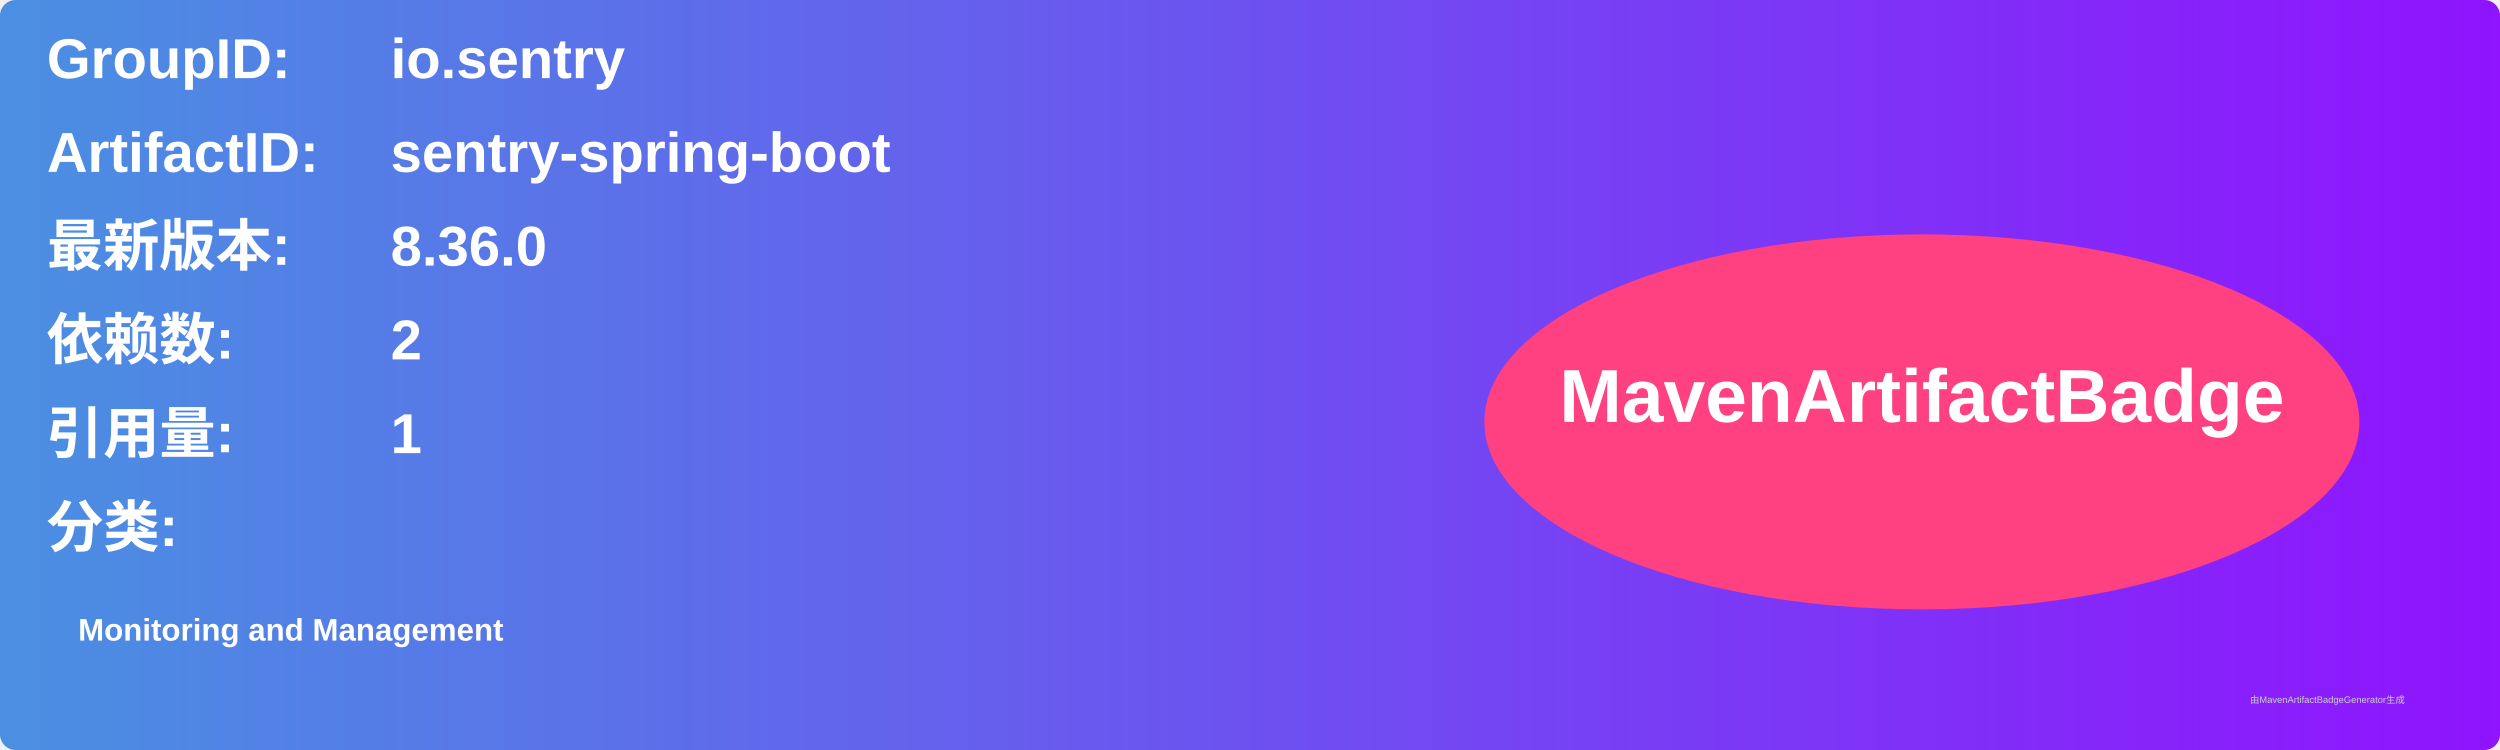
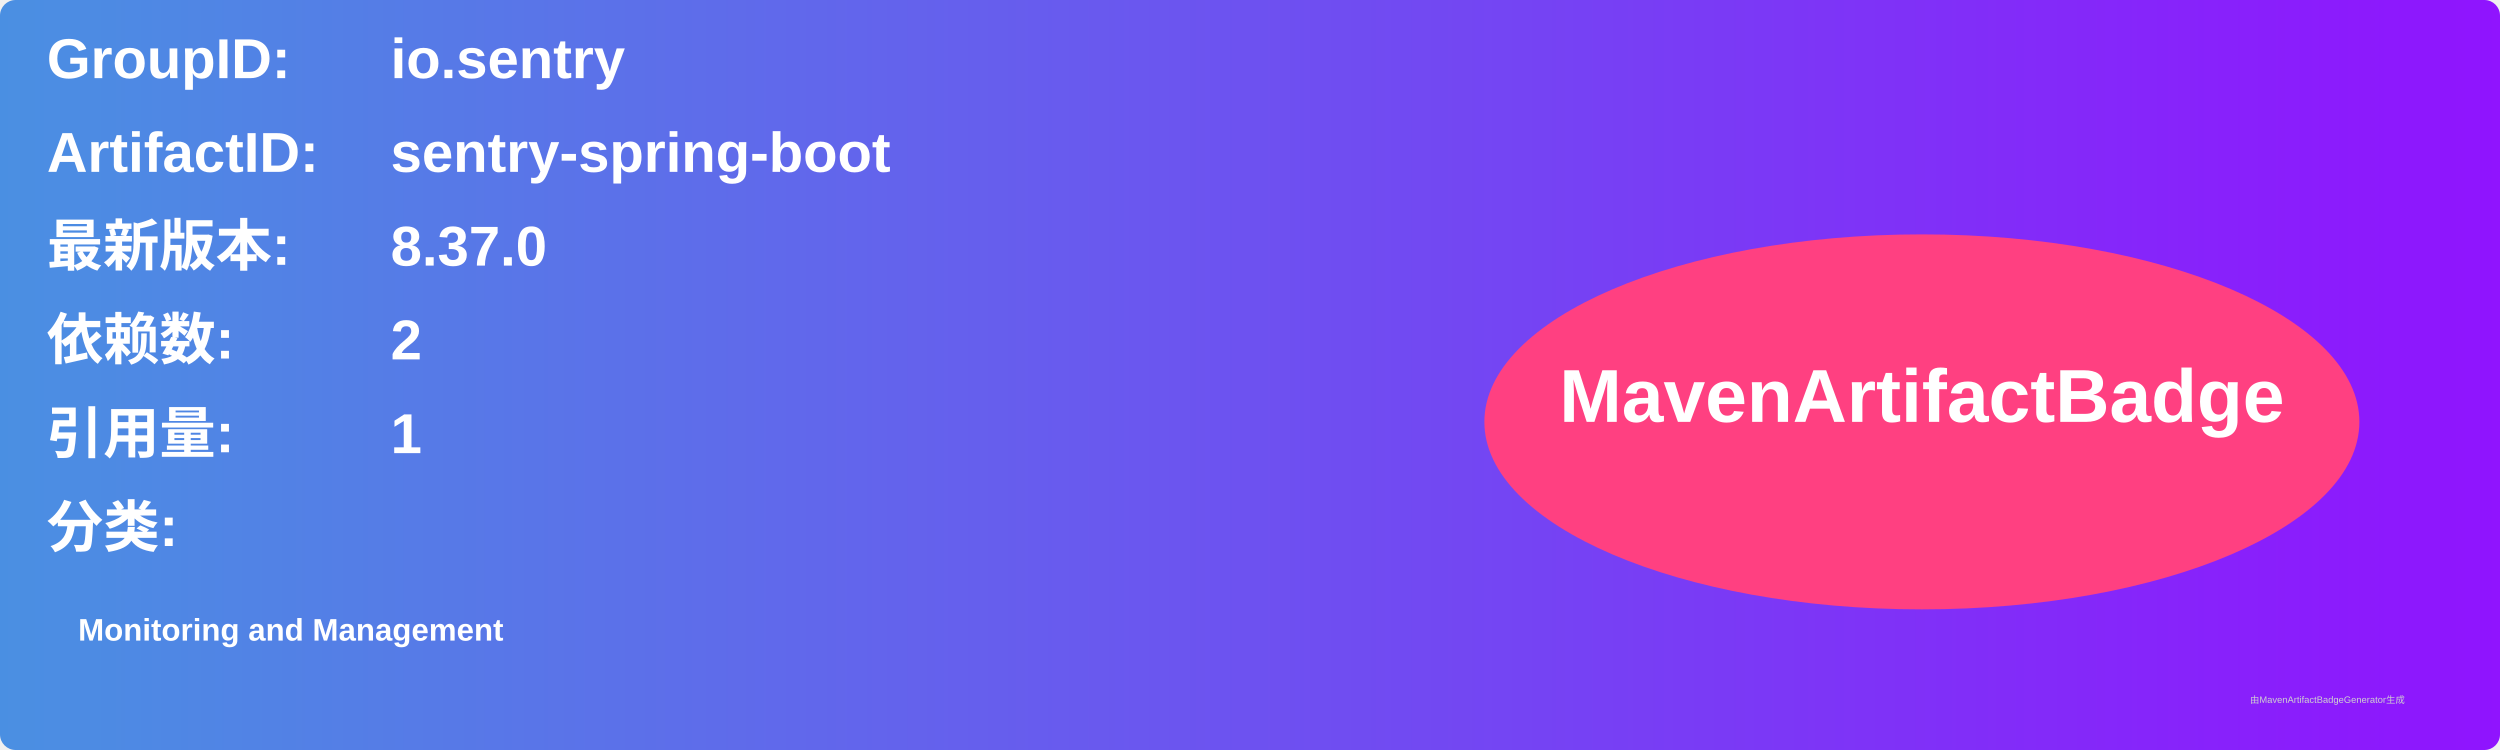
<svg xmlns="http://www.w3.org/2000/svg" width="800" height="240" viewBox="0 0 800 240">
  <linearGradient id="grad" x1="0%" y1="0%" x2="100%" y2="0%">
    <stop offset="0%" stop-color="#4a90e2" />
    <stop offset="100%" stop-color="#9013fe" />
  </linearGradient>
  <rect width="100%" height="100%" rx="5" ry="5" fill="url(#grad)" />
  <g transform="translate(15, 15)">
    <text x="0" y="10" font-family="Arial" font-size="18" fill="white" font-weight="bold" width="260">GroupID:</text>
    <text x="110" y="10" font-family="Arial" font-size="18" fill="white" font-weight="bold" width="460">io.sentry</text>
    <text x="0" y="40" font-family="Arial" font-size="18" fill="white" font-weight="bold" width="260">ArtifactID:</text>
    <text x="110" y="40" font-family="Arial" font-size="18" fill="white" font-weight="bold" width="460">sentry-spring-boot</text>
    <text x="0" y="70" font-family="Arial" font-size="18" fill="white" font-weight="bold">最新版本:</text>
    <text x="110" y="70" font-family="Arial" font-size="18" fill="white" font-weight="bold">
-       <tspan font-weight="bold">8.36.0</tspan>
+       <tspan font-weight="bold">8.37.0</tspan>
    </text>
    <text x="0" y="100" font-family="Arial" font-size="18" fill="white" font-weight="bold">依赖数: </text>
    <text x="110" y="100" font-family="Arial" font-size="18" fill="white">
      <tspan font-weight="bold">2</tspan>
    </text>
    <text x="0" y="130" font-family="Arial" font-size="18" fill="white" font-weight="bold">引用量: </text>
    <text x="110" y="130" font-family="Arial" font-size="18" fill="white">
      <tspan font-weight="bold">1</tspan>
    </text>
    <text x="0" y="160" font-family="Arial" font-size="18" fill="white" font-weight="bold">分类:</text>
    <text x="10" y="190" font-family="Arial" font-size="10" fill="white">
      <tspan font-weight="bold">Monitoring and Management</tspan>
    </text>
    <ellipse cx="600" cy="120" rx="140" ry="60" fill="#ff4081" />
    <text x="600" y="120" text-anchor="middle" font-family="Arial" font-size="24" fill="white" font-weight="bold">MavenArtifactBadge</text>
  </g>
  <text x="720" y="225" font-family="Arial" font-size="3" fill="#d0d0d0">由MavenArtifactBadgeGenerator生成</text>
</svg>
